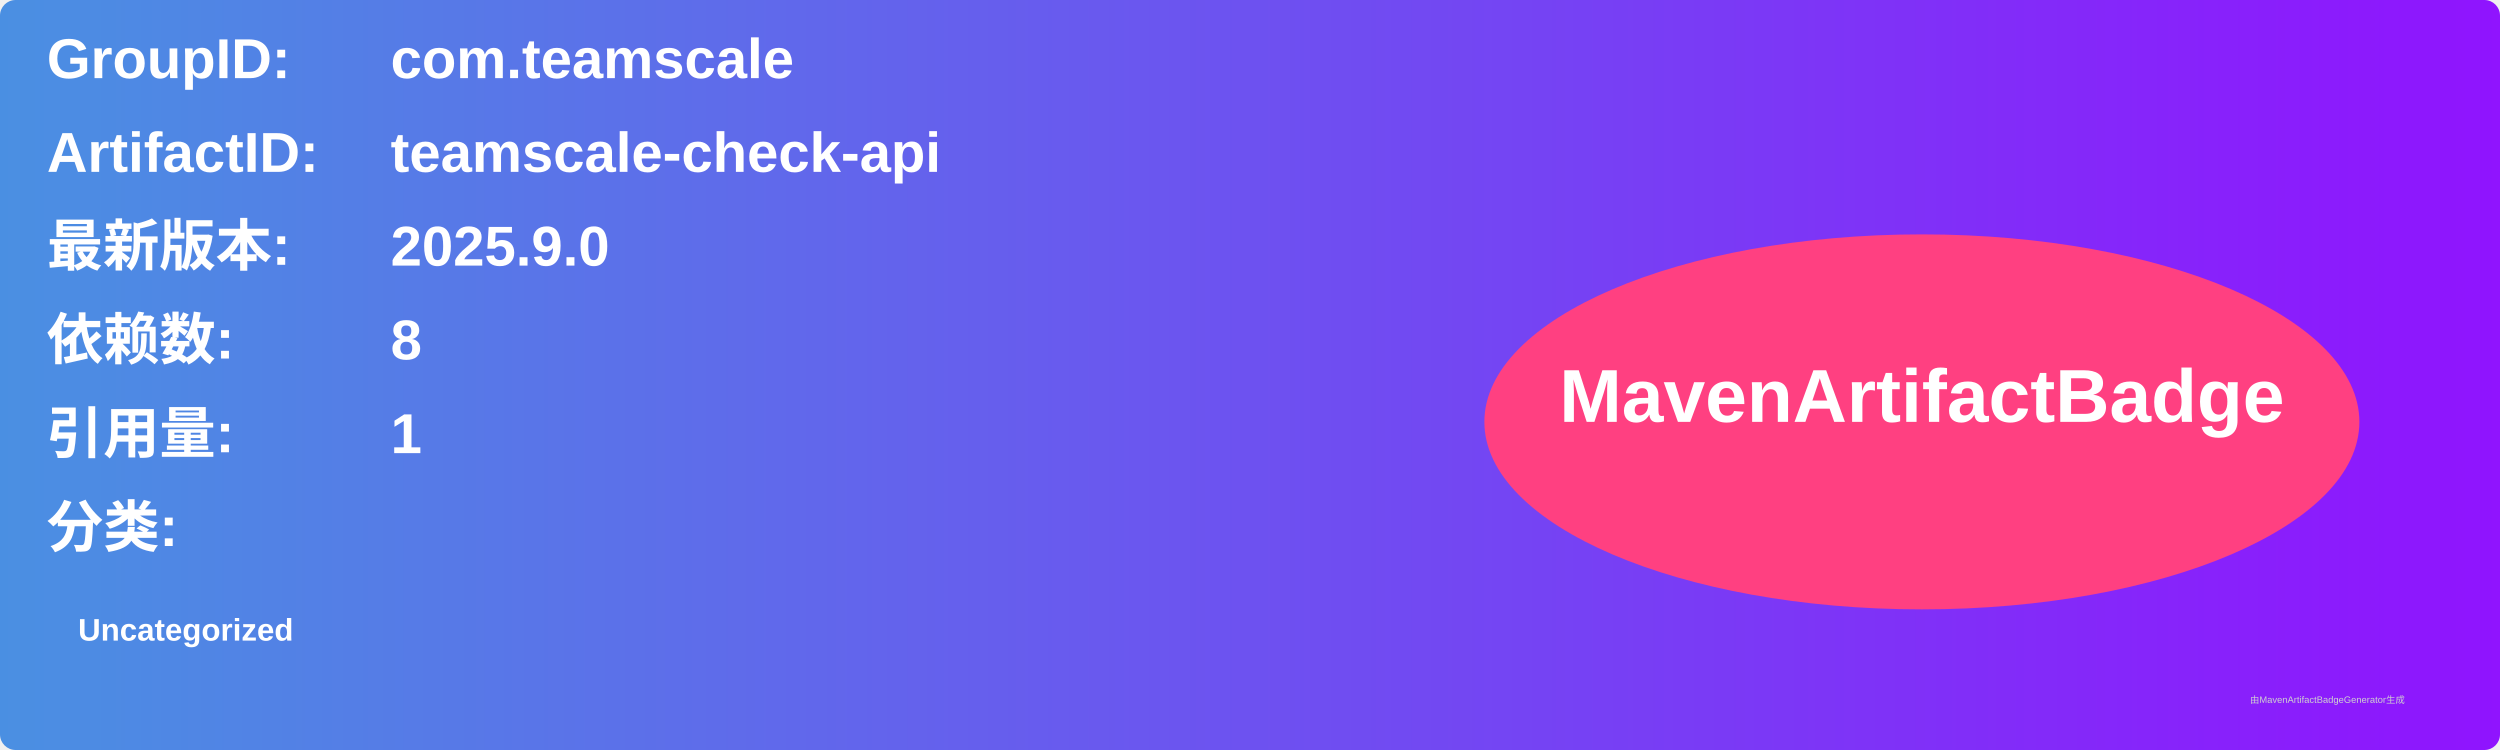
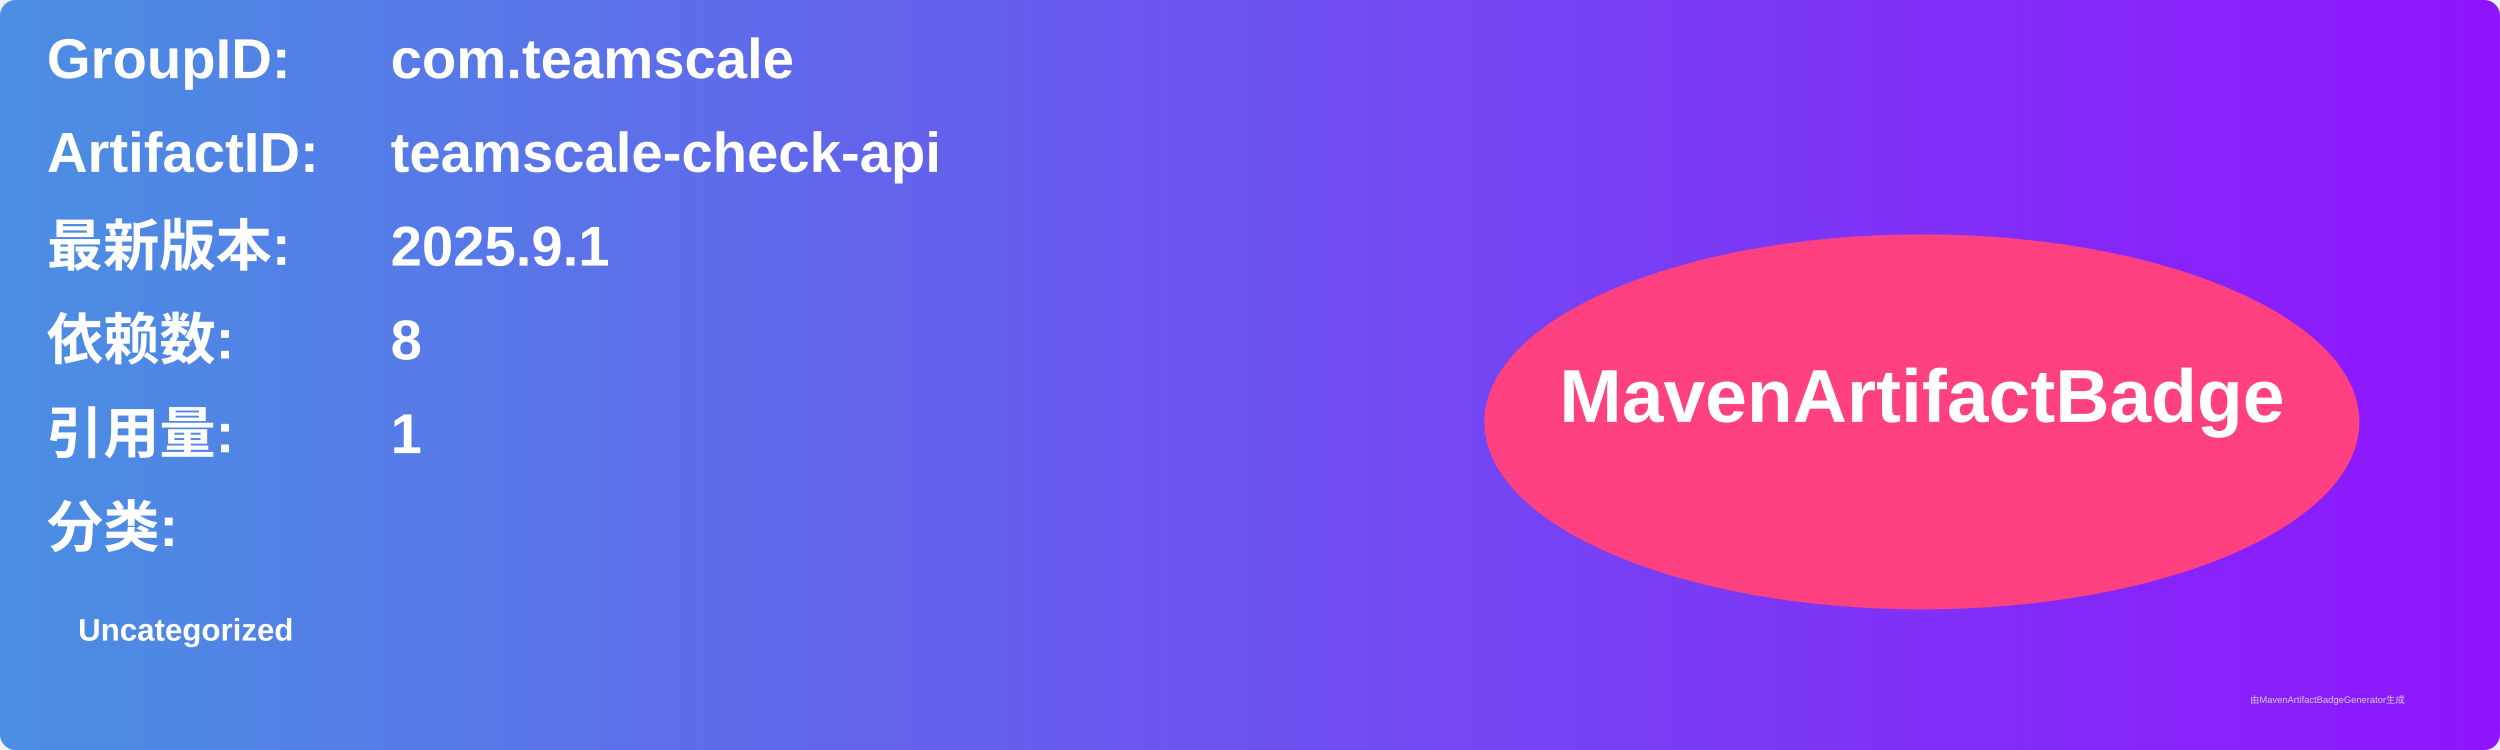
<svg xmlns="http://www.w3.org/2000/svg" width="800" height="240" viewBox="0 0 800 240">
  <linearGradient id="grad" x1="0%" y1="0%" x2="100%" y2="0%">
    <stop offset="0%" stop-color="#4a90e2" />
    <stop offset="100%" stop-color="#9013fe" />
  </linearGradient>
  <rect width="100%" height="100%" rx="5" ry="5" fill="url(#grad)" />
  <g transform="translate(15, 15)">
    <text x="0" y="10" font-family="Arial" font-size="18" fill="white" font-weight="bold" width="260">GroupID:</text>
    <text x="110" y="10" font-family="Arial" font-size="18" fill="white" font-weight="bold" width="460">com.teamscale</text>
    <text x="0" y="40" font-family="Arial" font-size="18" fill="white" font-weight="bold" width="260">ArtifactID:</text>
    <text x="110" y="40" font-family="Arial" font-size="18" fill="white" font-weight="bold" width="460">teamscale-check-api</text>
    <text x="0" y="70" font-family="Arial" font-size="18" fill="white" font-weight="bold">最新版本:</text>
    <text x="110" y="70" font-family="Arial" font-size="18" fill="white" font-weight="bold">
-       <tspan font-weight="bold">2025.9.0</tspan>
+       <tspan font-weight="bold">2025.9.1</tspan>
    </text>
    <text x="0" y="100" font-family="Arial" font-size="18" fill="white" font-weight="bold">依赖数: </text>
    <text x="110" y="100" font-family="Arial" font-size="18" fill="white">
      <tspan font-weight="bold">8</tspan>
    </text>
    <text x="0" y="130" font-family="Arial" font-size="18" fill="white" font-weight="bold">引用量: </text>
    <text x="110" y="130" font-family="Arial" font-size="18" fill="white">
      <tspan font-weight="bold">1</tspan>
    </text>
    <text x="0" y="160" font-family="Arial" font-size="18" fill="white" font-weight="bold">分类:</text>
    <text x="10" y="190" font-family="Arial" font-size="10" fill="white">
      <tspan font-weight="bold">Uncategorized</tspan>
    </text>
    <ellipse cx="600" cy="120" rx="140" ry="60" fill="#ff4081" />
    <text x="600" y="120" text-anchor="middle" font-family="Arial" font-size="24" fill="white" font-weight="bold">MavenArtifactBadge</text>
  </g>
  <text x="720" y="225" font-family="Arial" font-size="3" fill="#d0d0d0">由MavenArtifactBadgeGenerator生成</text>
</svg>
